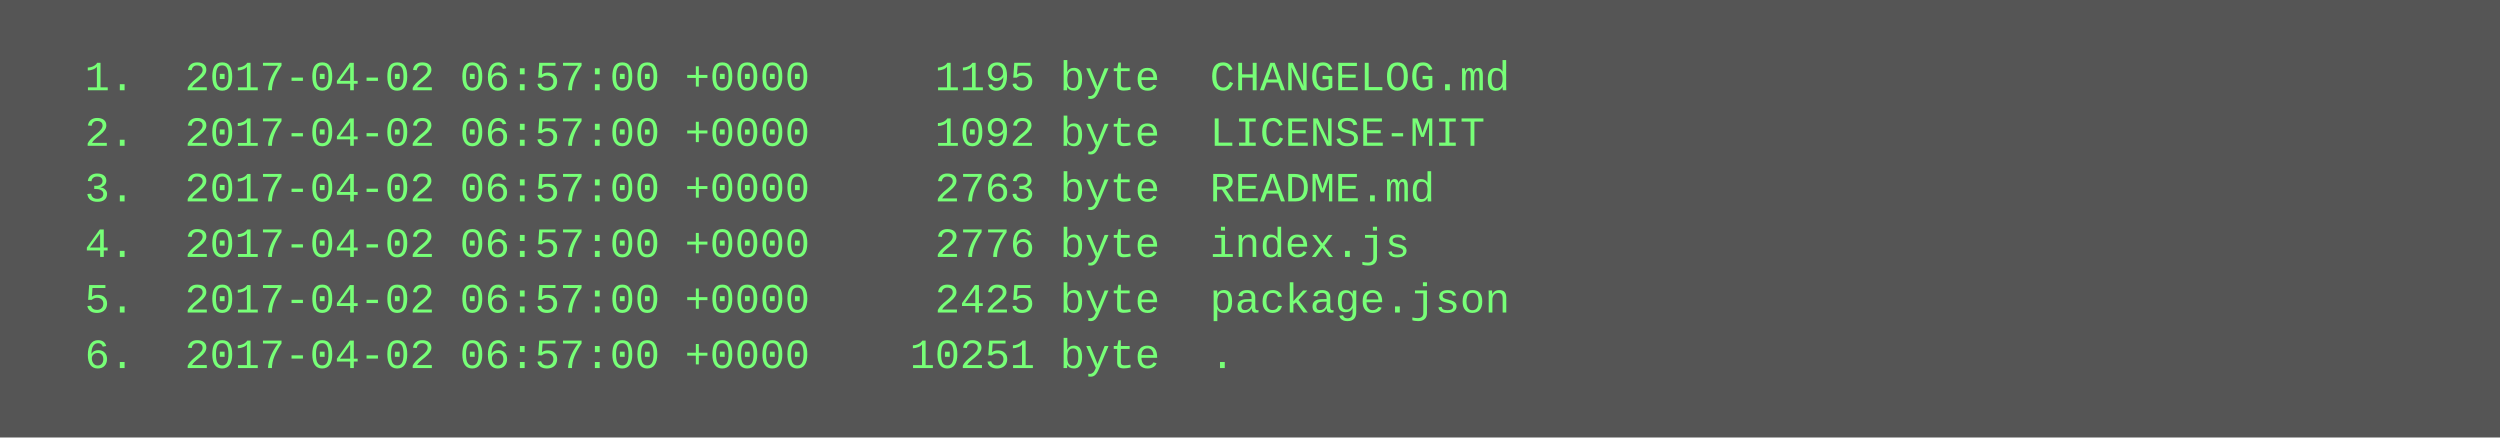
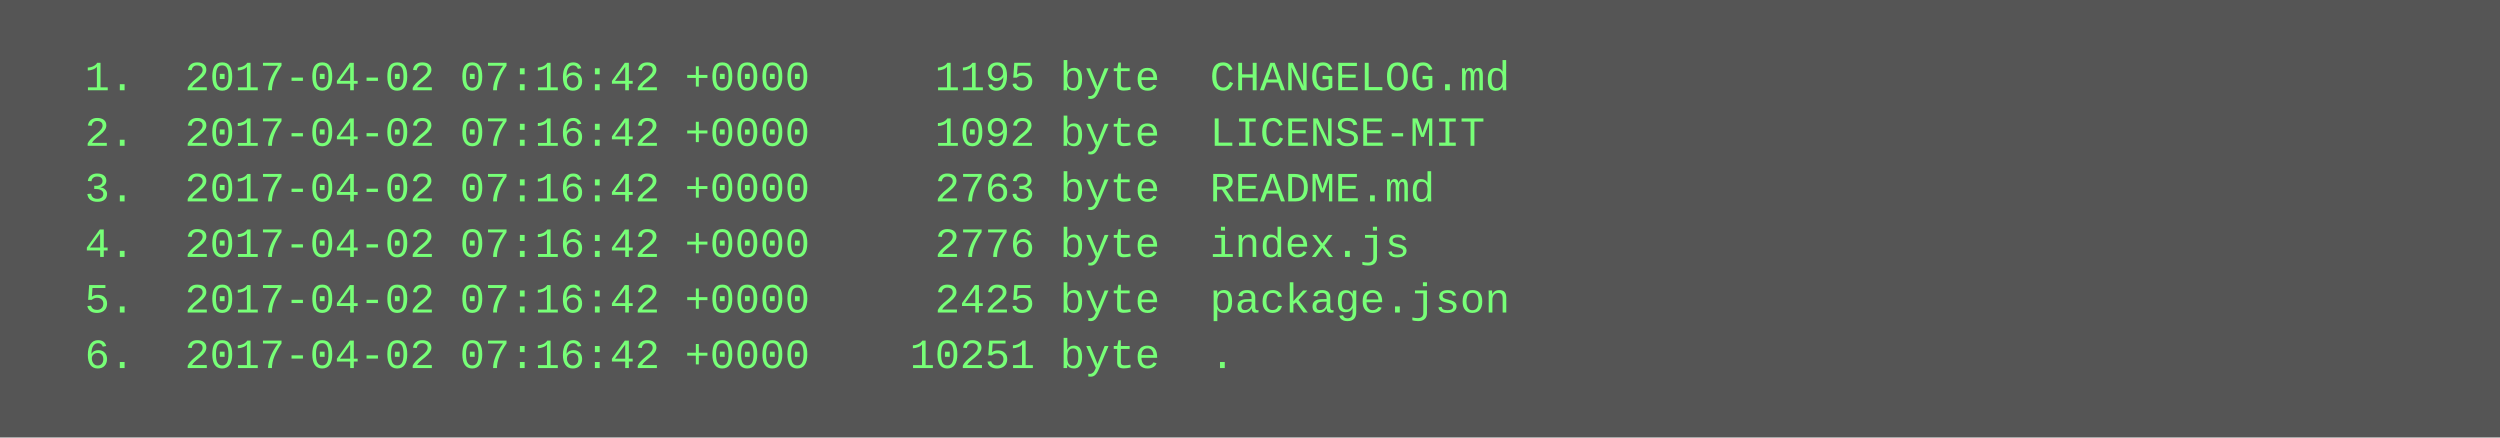
<svg xmlns="http://www.w3.org/2000/svg" height="126" width="720">
  <rect height="126" fill="#555" width="720" />
  <text fill="#7f7" font-family="Courier New" font-size="12" xml:space="preserve">
-     <tspan x="10" y="26">  1.  2017-04-02 06:57:00 +0000     1195 byte  CHANGELOG.md</tspan>
-     <tspan x="10" y="42">  2.  2017-04-02 06:57:00 +0000     1092 byte  LICENSE-MIT</tspan>
-     <tspan x="10" y="58">  3.  2017-04-02 06:57:00 +0000     2763 byte  README.md</tspan>
-     <tspan x="10" y="74">  4.  2017-04-02 06:57:00 +0000     2776 byte  index.js</tspan>
-     <tspan x="10" y="90">  5.  2017-04-02 06:57:00 +0000     2425 byte  package.json</tspan>
-     <tspan x="10" y="106">  6.  2017-04-02 06:57:00 +0000    10251 byte  .</tspan>
+     <tspan x="10" y="26">  1.  2017-04-02 07:16:42 +0000     1195 byte  CHANGELOG.md</tspan>
+     <tspan x="10" y="42">  2.  2017-04-02 07:16:42 +0000     1092 byte  LICENSE-MIT</tspan>
+     <tspan x="10" y="58">  3.  2017-04-02 07:16:42 +0000     2763 byte  README.md</tspan>
+     <tspan x="10" y="74">  4.  2017-04-02 07:16:42 +0000     2776 byte  index.js</tspan>
+     <tspan x="10" y="90">  5.  2017-04-02 07:16:42 +0000     2425 byte  package.json</tspan>
+     <tspan x="10" y="106">  6.  2017-04-02 07:16:42 +0000    10251 byte  .</tspan>
  </text>
</svg>
